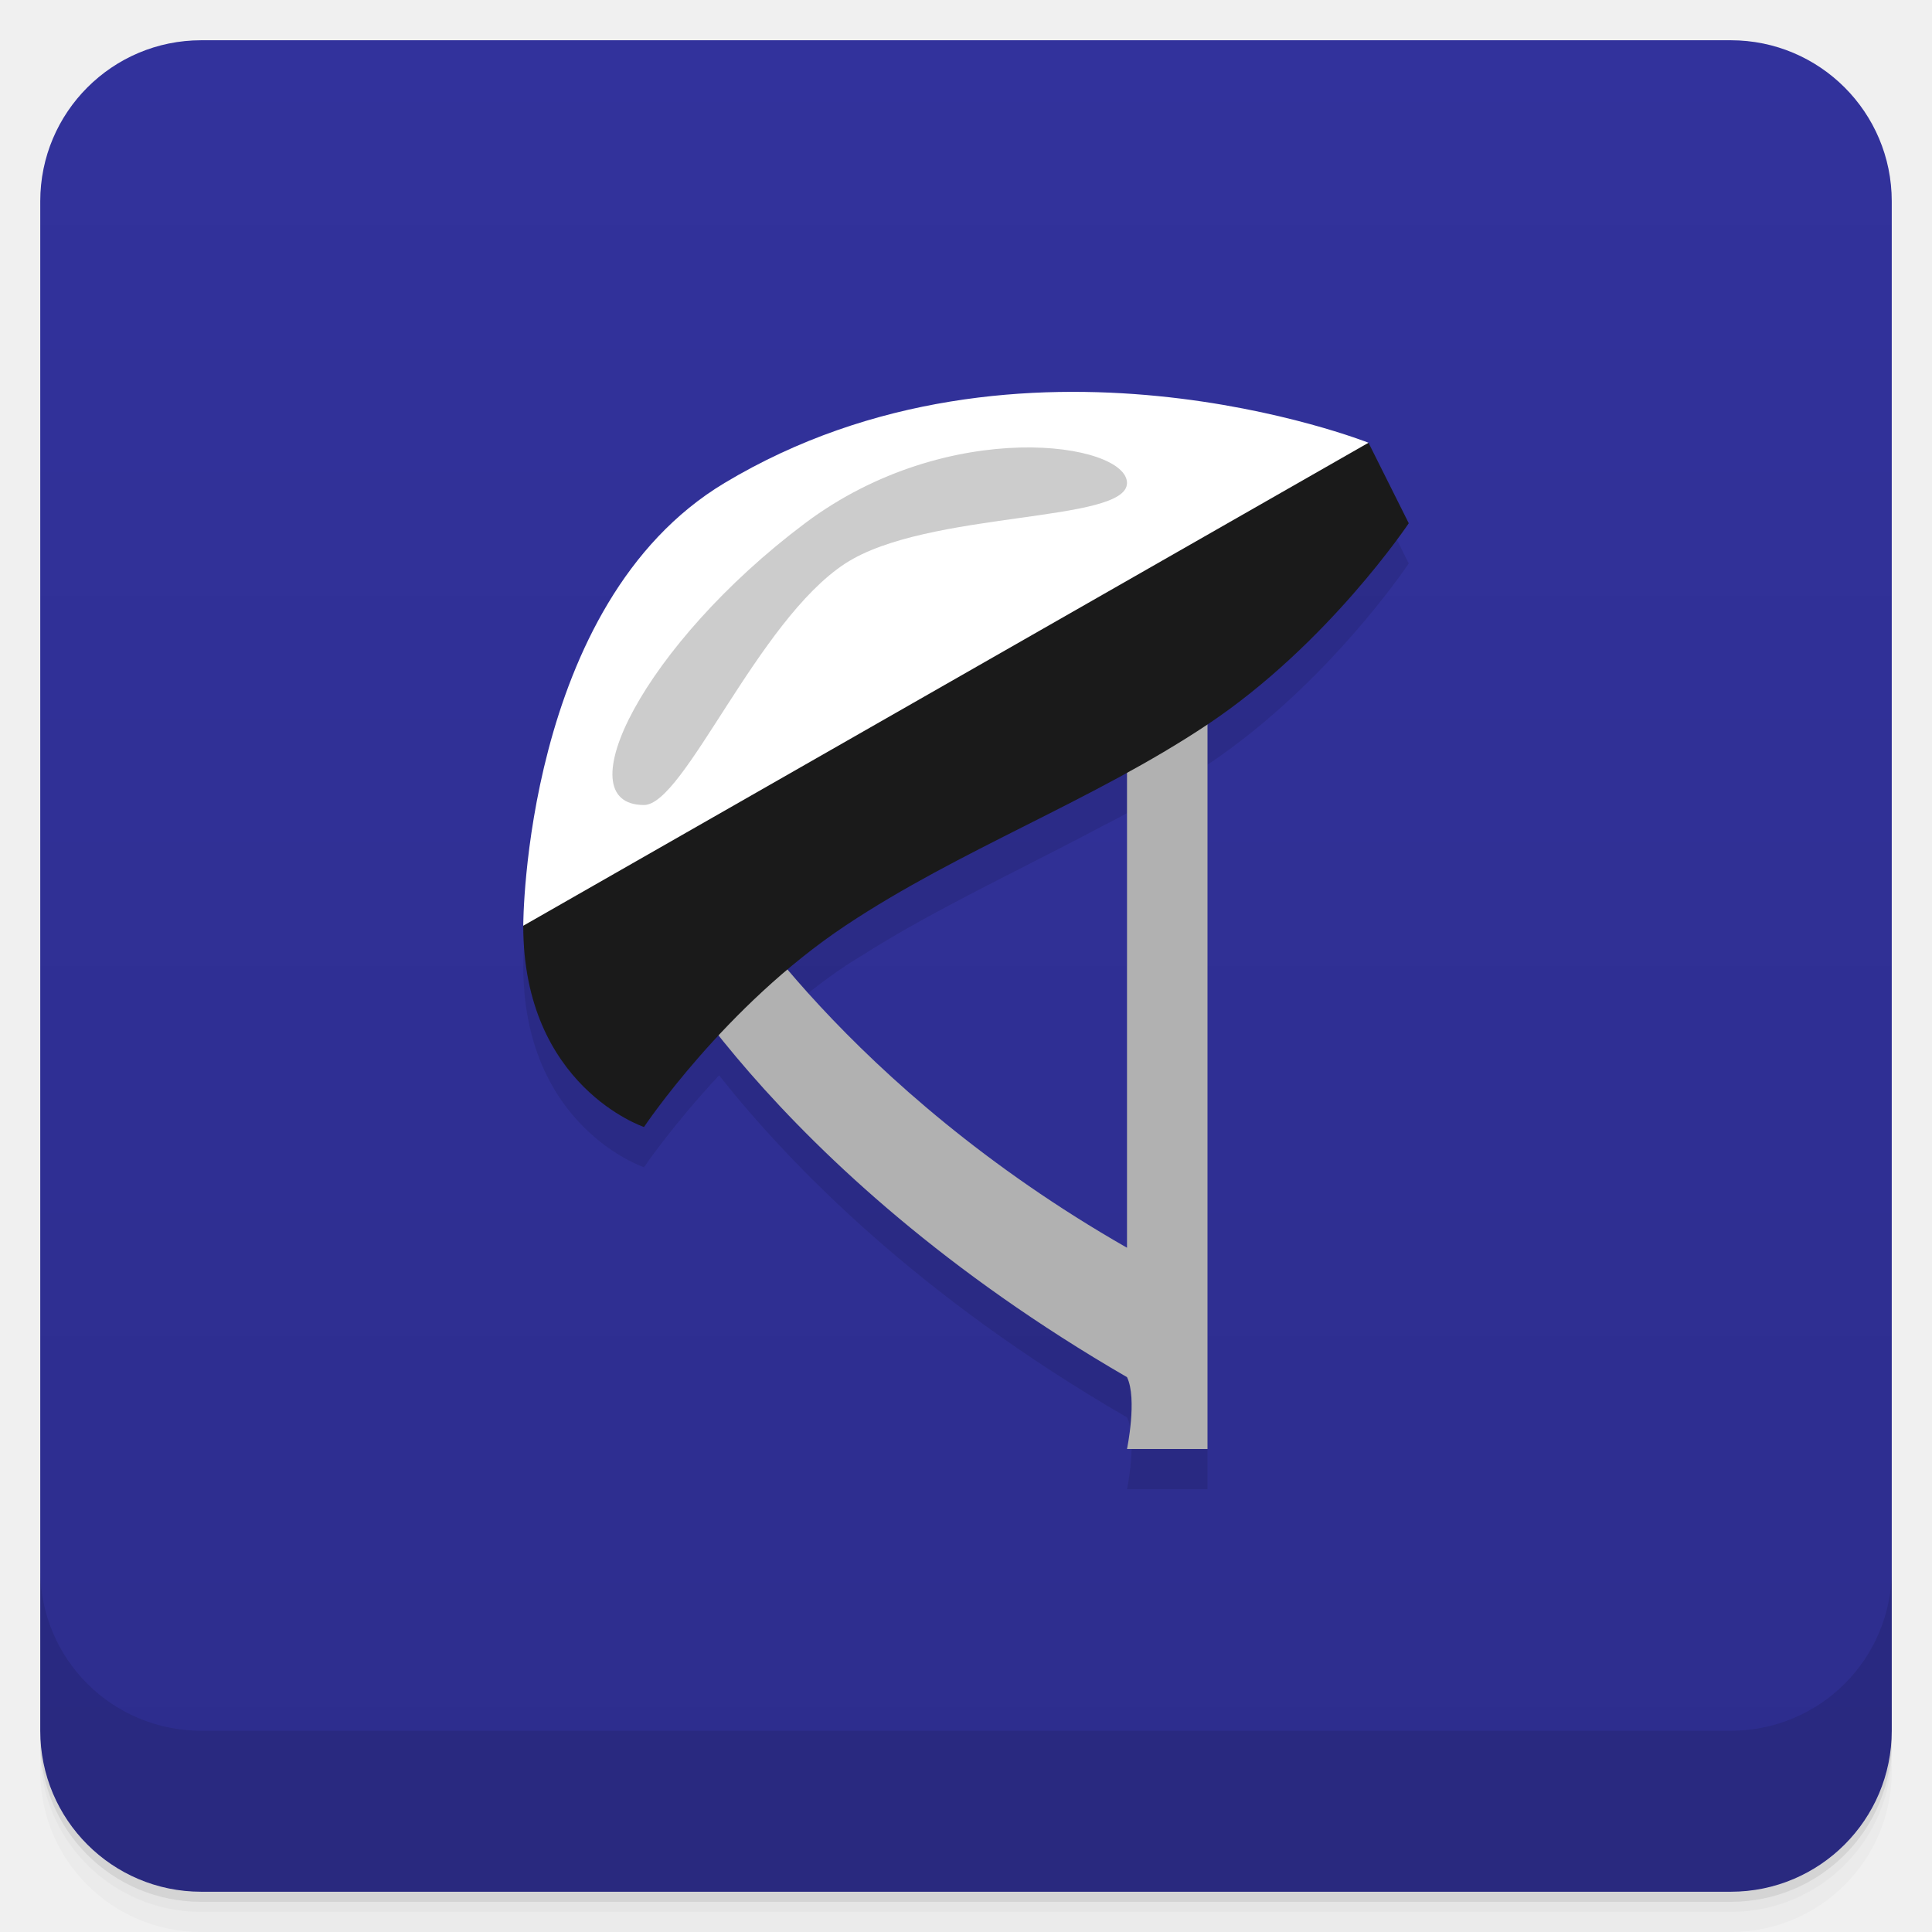
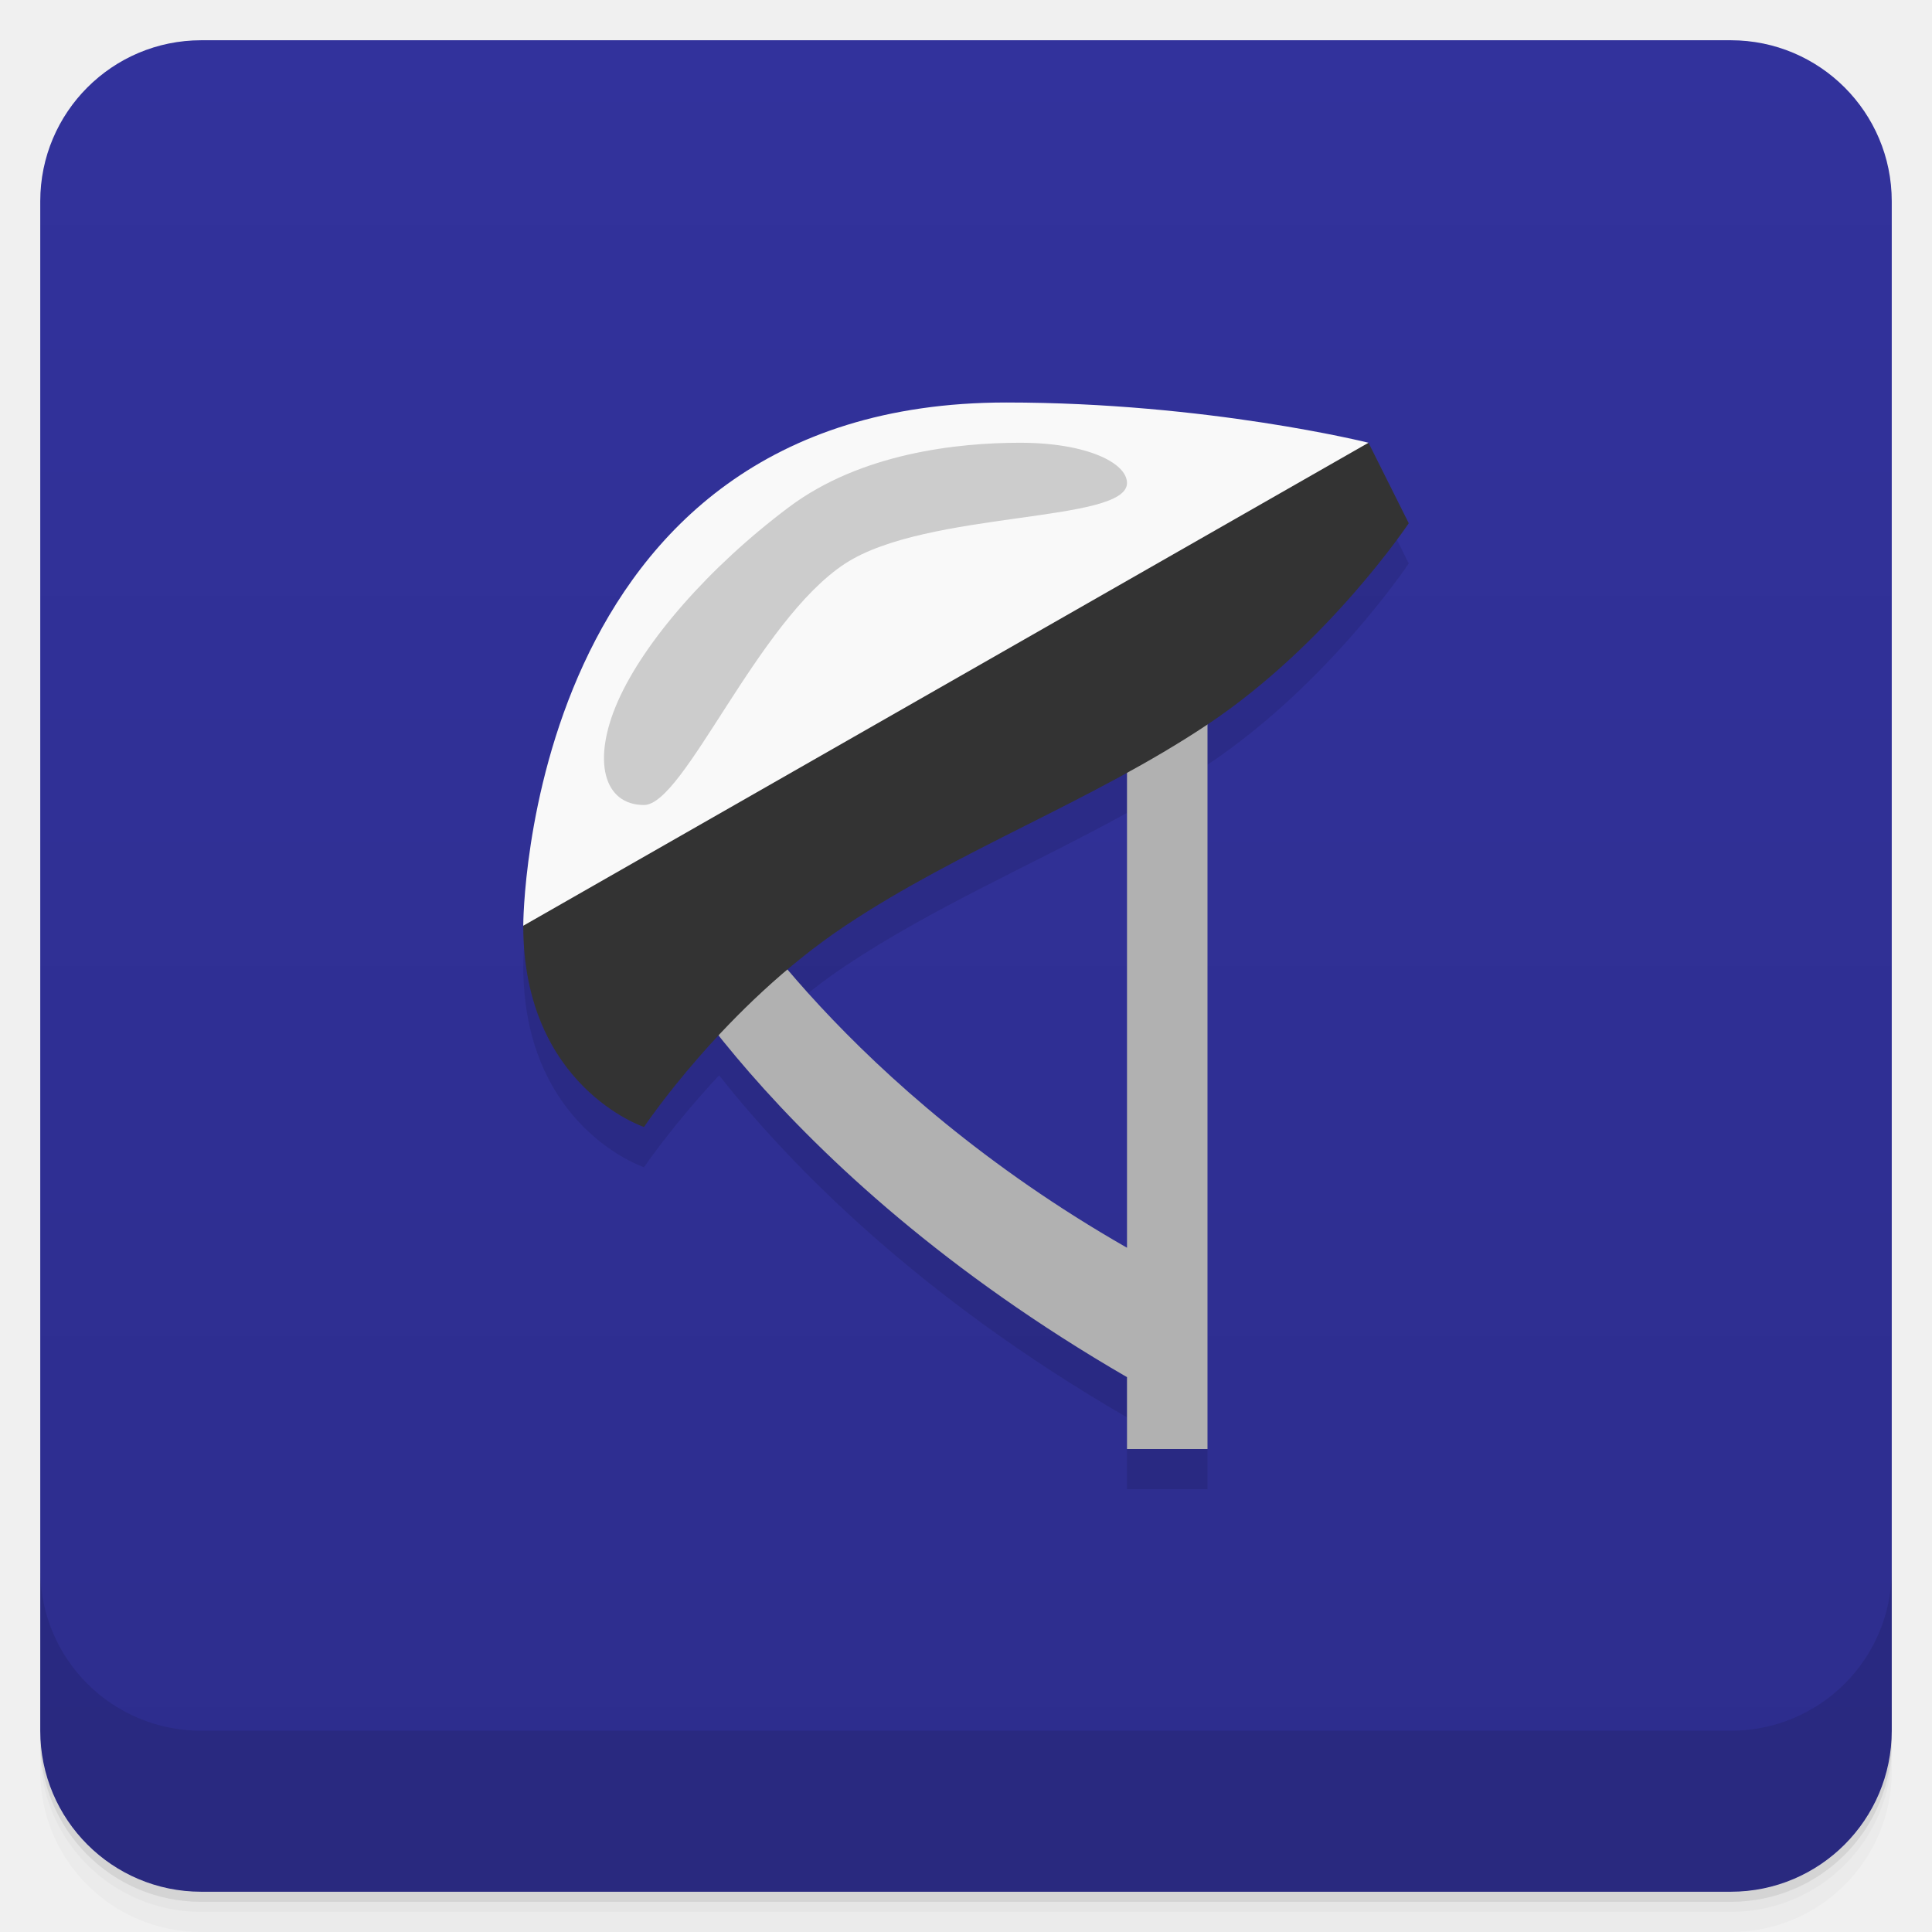
<svg xmlns="http://www.w3.org/2000/svg" version="1.1" viewBox="0 0 48 48">
  <defs>
    <linearGradient id="bg" x2="0" y1="1" y2="47" gradientUnits="userSpaceOnUse">
      <stop style="stop-color:#32329c" offset="0" />
      <stop style="stop-color:#2d2d8d" offset="1" />
    </linearGradient>
  </defs>
  <path d="m1 43v0.25c0 2.216 1.784 4 4 4h38c2.216 0 4-1.784 4-4v-0.25c0 2.216-1.784 4-4 4h-38c-2.216 0-4-1.784-4-4zm0 0.5v0.5c0 2.216 1.784 4 4 4h38c2.216 0 4-1.784 4-4v-0.5c0 2.216-1.784 4-4 4h-38c-2.216 0-4-1.784-4-4z" style="opacity:.02" />
  <path d="m1 43.25v0.25c0 2.216 1.784 4 4 4h38c2.216 0 4-1.784 4-4v-0.25c0 2.216-1.784 4-4 4h-38c-2.216 0-4-1.784-4-4z" style="opacity:.05" />
  <path d="m1 43v0.25c0 2.216 1.784 4 4 4h38c2.216 0 4-1.784 4-4v-0.25c0 2.216-1.784 4-4 4h-38c-2.216 0-4-1.784-4-4z" style="opacity:.1" />
  <rect x="1" y="1" width="46" height="46" rx="4" style="fill:url(#bg)" />
-   <path d="m26.305 10.738c-2.596 0.046-5.538 0.602-8.305 2.262-5 3-5 11-5 11 0 4 3 5 3 5s0.698-1.032 1.865-2.283c1.77 2.229 4.923 5.478 10.135 8.498 0.26 0.535 0 1.785 0 1.785h2v-18c0.375-0.25 0.734-0.516 1.076-0.789 2.393-1.914 3.924-4.211 3.924-4.211l-1-2s-0.462-0.17-1.162-0.375c-0.289-0.084-0.63-0.164-1.014-0.256-0.153-0.036-0.289-0.07-0.455-0.105-1.349-0.295-3.079-0.561-5.064-0.525zm1.695 9.463v11.799c-4.161-2.378-6.88-5.088-8.424-6.912 0.447-0.378 0.915-0.748 1.424-1.088 0.165-0.11 0.336-0.211 0.504-0.316 2e-3 -0.001 0.004-0.003 0.006-0.004 0.682-0.429 1.385-0.823 2.098-1.201 1.255-0.667 2.534-1.292 3.789-1.959 0.145-0.077 0.293-0.148 0.438-0.227 0.056-0.03 0.111-0.061 0.166-0.092z" style="opacity:.1;paint-order:stroke fill markers" />
  <path d="m1 39v4c0 2.216 1.784 4 4 4h38c2.216 0 4-1.784 4-4v-4c0 2.216-1.784 4-4 4h-38c-2.216 0-4-1.784-4-4z" style="opacity:.1" />
-   <path d="m28 16v15c-7-4-10-9-10-9h-2v1s3 6 12 11.215c0.26 0.535 0 1.785 0 1.785h2v-20z" style="fill:#b1b1b1;paint-order:stroke fill markers" />
-   <path d="m13 23c0 4 3 5 3 5s2-3 5-5c2.856-1.904 6.144-3.096 9-5 3-2 5-5 5-5l-1-2-12 5s-9 5-9 7z" style="fill:#1a1a1a" />
-   <path d="m13 23s0-8 5-11c7.376-4.426 16-1 16-1z" style="fill:#fff" />
-   <path d="m16 20c-2 0 0-4 4-7 3.578-2.683 8-2 8-1s-4.966 0.676-7 2c-2.182 1.421-4 6-5 6z" style="fill:#ccc" />
+   <path d="m25 11c-12 0-12 13-12 13 0 4 3 5 3 5s0.698-1.032 1.865-2.283c1.77 2.229 4.923 5.478 10.135 8.498v1.785h2v-18c3-2 5-5 5-5l-1-2s-4-1-9-1zm3 9.197v11.803c-4.161-2.378-6.88-5.088-8.424-6.912 0.447-0.378 0.915-0.748 1.424-1.088 2.208-1.472 4.674-2.523 7-3.803z" style="opacity:.1;paint-order:stroke fill markers" />
+   <path d="m28 16v15c-7-4-10-9-10-9h-2v1s3 6 12 11.215v1.785h2v-20z" style="fill:#b1b1b1;paint-order:stroke fill markers" />
+   <path d="m13 23c0 4 3 5 3 5s2-3 5-5c2.856-1.904 6.144-3.096 9-5 3-2 5-5 5-5l-1-2-12 5s-9 5-9 7z" style="fill:#333" />
+   <path d="m13 23s0-13 12-13c5 0 9 1 9 1z" style="fill:#f9f9f9" />
+   <path d="m16 20c-1 0-1.3-1.1-0.65-2.575s2.25-3.325 4.25-4.825c1.789-1.342 4.188-1.6 5.742-1.6 1.658 0 2.658 0.5 2.658 1 0 1-4.966 0.676-7 2-2.182 1.421-4 6-5 6z" style="fill:#ccc" />
</svg>
